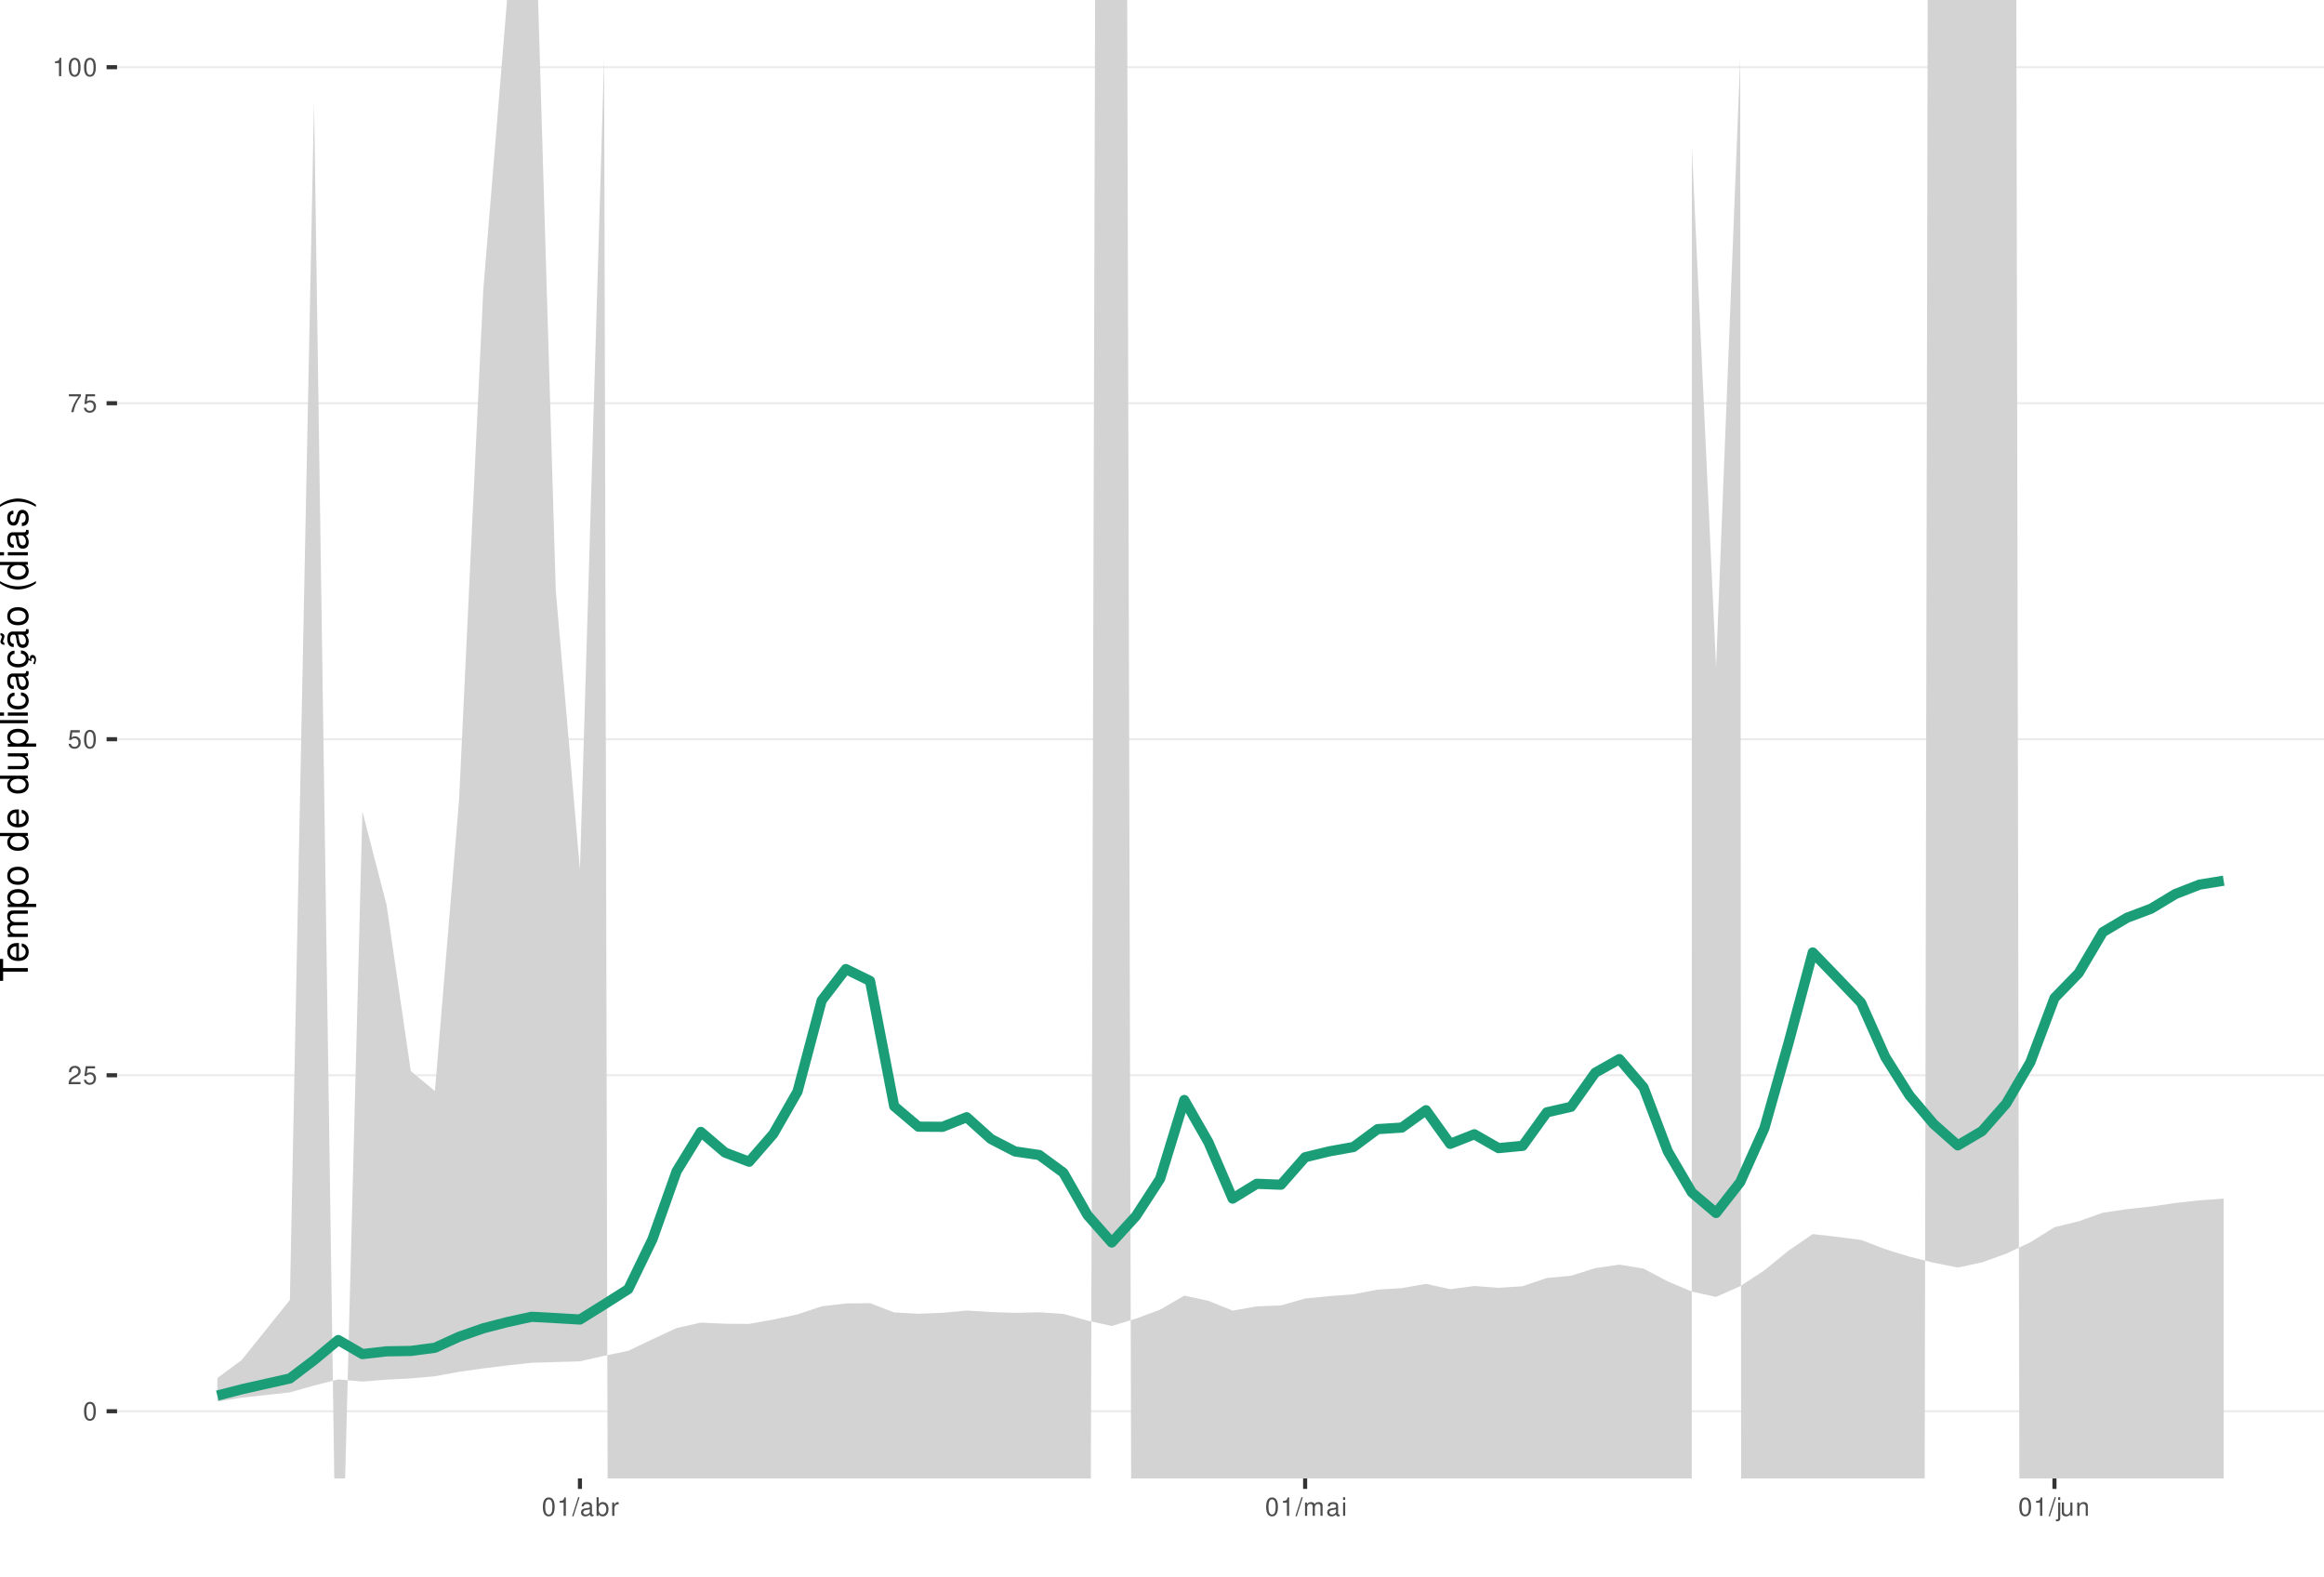
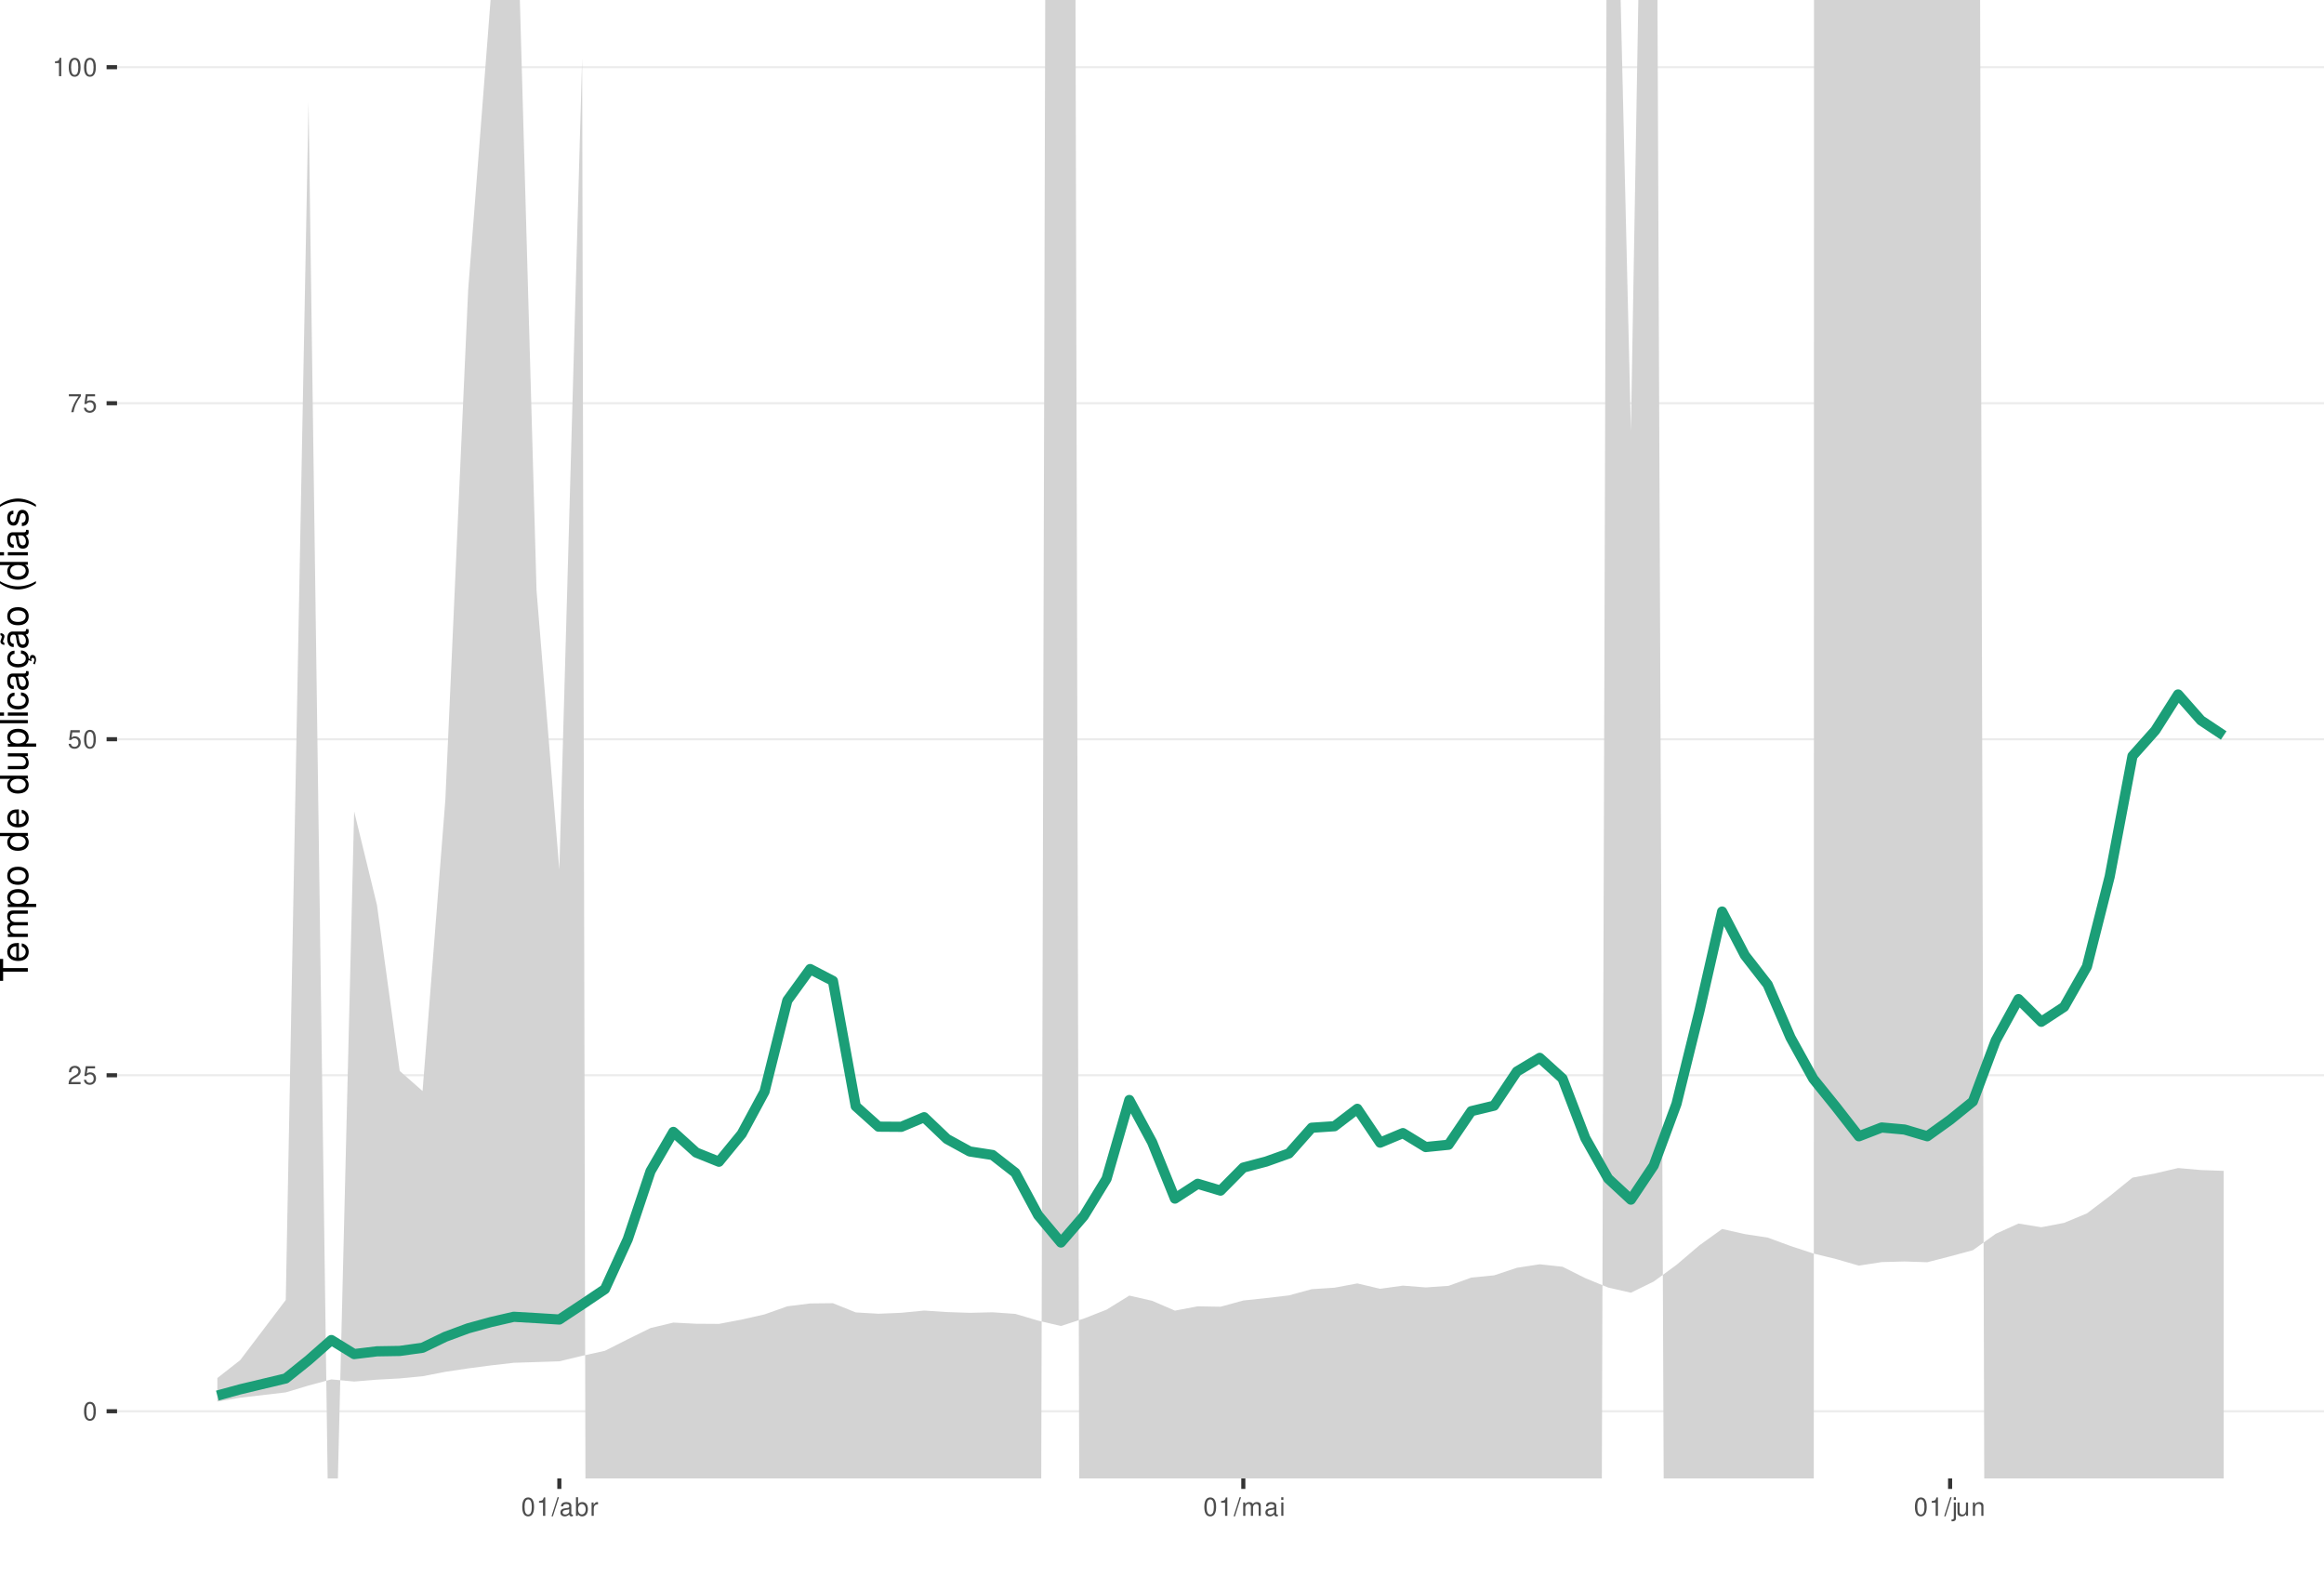
<svg xmlns="http://www.w3.org/2000/svg" xmlns:xlink="http://www.w3.org/1999/xlink" width="609pt" height="413pt" viewBox="0 0 609 413" version="1.1">
  <defs>
    <g>
      <symbol overflow="visible" id="glyph0-0">
        <path style="stroke:none;" d="" />
      </symbol>
      <symbol overflow="visible" id="glyph0-1">
        <path style="stroke:none;" d="M 1.828 -4.812 C 1.391 -4.812 0.984 -4.609 0.75 -4.281 C 0.438 -3.859 0.281 -3.219 0.281 -2.328 C 0.281 -0.703 0.812 0.156 1.828 0.156 C 2.828 0.156 3.375 -0.703 3.375 -2.297 C 3.375 -3.219 3.234 -3.844 2.922 -4.281 C 2.672 -4.625 2.281 -4.812 1.828 -4.812 Z M 1.828 -4.297 C 2.469 -4.297 2.781 -3.641 2.781 -2.344 C 2.781 -0.969 2.469 -0.328 1.812 -0.328 C 1.203 -0.328 0.891 -1 0.891 -2.328 C 0.891 -3.641 1.203 -4.297 1.828 -4.297 Z M 1.828 -4.297 " />
      </symbol>
      <symbol overflow="visible" id="glyph0-2">
        <path style="stroke:none;" d="M 3.375 -0.578 L 0.891 -0.578 C 0.938 -0.984 1.156 -1.234 1.734 -1.578 L 2.406 -1.953 C 3.062 -2.328 3.406 -2.812 3.406 -3.406 C 3.406 -3.812 3.234 -4.188 2.969 -4.438 C 2.688 -4.688 2.344 -4.812 1.891 -4.812 C 1.297 -4.812 0.844 -4.594 0.578 -4.188 C 0.422 -3.938 0.344 -3.641 0.328 -3.141 L 0.922 -3.141 C 0.938 -3.469 0.984 -3.672 1.062 -3.828 C 1.219 -4.125 1.516 -4.297 1.875 -4.297 C 2.406 -4.297 2.797 -3.906 2.797 -3.391 C 2.797 -3.016 2.578 -2.672 2.156 -2.438 L 1.547 -2.078 C 0.562 -1.516 0.281 -1.062 0.219 0 L 3.375 0 Z M 3.375 -0.578 " />
      </symbol>
      <symbol overflow="visible" id="glyph0-3">
        <path style="stroke:none;" d="M 3.172 -4.719 L 0.734 -4.719 L 0.375 -2.156 L 0.922 -2.156 C 1.188 -2.469 1.422 -2.594 1.797 -2.594 C 2.422 -2.594 2.812 -2.156 2.812 -1.453 C 2.812 -0.781 2.422 -0.359 1.781 -0.359 C 1.266 -0.359 0.953 -0.625 0.812 -1.156 L 0.234 -1.156 C 0.312 -0.766 0.375 -0.578 0.516 -0.406 C 0.781 -0.047 1.266 0.156 1.797 0.156 C 2.75 0.156 3.422 -0.547 3.422 -1.531 C 3.422 -2.469 2.797 -3.109 1.891 -3.109 C 1.562 -3.109 1.297 -3.016 1.016 -2.828 L 1.203 -4.141 L 3.172 -4.141 Z M 3.172 -4.719 " />
      </symbol>
      <symbol overflow="visible" id="glyph0-4">
        <path style="stroke:none;" d="M 3.469 -4.719 L 0.312 -4.719 L 0.312 -4.141 L 2.859 -4.141 C 1.734 -2.531 1.266 -1.547 0.922 0 L 1.547 0 C 1.797 -1.516 2.391 -2.812 3.469 -4.234 Z M 3.469 -4.719 " />
      </symbol>
      <symbol overflow="visible" id="glyph0-5">
        <path style="stroke:none;" d="M 1.719 -3.422 L 1.719 0 L 2.312 0 L 2.312 -4.812 L 1.922 -4.812 C 1.719 -4.078 1.578 -3.969 0.672 -3.859 L 0.672 -3.422 Z M 1.719 -3.422 " />
      </symbol>
      <symbol overflow="visible" id="glyph0-6">
        <path style="stroke:none;" d="M 1.531 -4.859 L -0.047 0.141 L 0.312 0.141 L 1.891 -4.859 Z M 1.531 -4.859 " />
      </symbol>
      <symbol overflow="visible" id="glyph0-7">
        <path style="stroke:none;" d="M 3.562 -0.328 C 3.5 -0.312 3.469 -0.312 3.438 -0.312 C 3.25 -0.312 3.141 -0.406 3.141 -0.578 L 3.141 -2.641 C 3.141 -3.25 2.688 -3.594 1.828 -3.594 C 1.312 -3.594 0.906 -3.438 0.672 -3.188 C 0.516 -3 0.453 -2.797 0.438 -2.453 L 0.984 -2.453 C 1.031 -2.875 1.297 -3.078 1.812 -3.078 C 2.312 -3.078 2.594 -2.891 2.594 -2.562 L 2.594 -2.406 C 2.578 -2.172 2.469 -2.078 2.016 -2.031 C 1.219 -1.922 1.109 -1.891 0.891 -1.812 C 0.484 -1.641 0.281 -1.328 0.281 -0.875 C 0.281 -0.25 0.719 0.156 1.422 0.156 C 1.859 0.156 2.219 0 2.609 -0.359 C 2.656 0 2.828 0.156 3.188 0.156 C 3.297 0.156 3.375 0.141 3.562 0.094 Z M 2.594 -1.094 C 2.594 -0.906 2.531 -0.797 2.375 -0.641 C 2.141 -0.438 1.875 -0.328 1.547 -0.328 C 1.109 -0.328 0.859 -0.547 0.859 -0.891 C 0.859 -1.266 1.094 -1.438 1.703 -1.531 C 2.297 -1.609 2.406 -1.641 2.594 -1.719 Z M 2.594 -1.094 " />
      </symbol>
      <symbol overflow="visible" id="glyph0-8">
        <path style="stroke:none;" d="M 0.359 -4.859 L 0.359 0 L 0.859 0 L 0.859 -0.453 C 1.125 -0.047 1.484 0.156 1.969 0.156 C 2.875 0.156 3.484 -0.594 3.484 -1.75 C 3.484 -2.891 2.922 -3.594 1.984 -3.594 C 1.516 -3.594 1.172 -3.406 0.906 -3.016 L 0.906 -4.859 Z M 1.891 -3.062 C 2.5 -3.062 2.906 -2.531 2.906 -1.703 C 2.906 -0.906 2.484 -0.359 1.891 -0.359 C 1.297 -0.359 0.906 -0.906 0.906 -1.719 C 0.906 -2.531 1.297 -3.062 1.891 -3.062 Z M 1.891 -3.062 " />
      </symbol>
      <symbol overflow="visible" id="glyph0-9">
        <path style="stroke:none;" d="M 0.453 -3.484 L 0.453 0 L 1.016 0 L 1.016 -1.812 C 1.031 -2.656 1.375 -3.016 2.141 -3 L 2.141 -3.562 C 2.047 -3.578 1.984 -3.594 1.922 -3.594 C 1.562 -3.594 1.297 -3.375 0.969 -2.859 L 0.969 -3.484 Z M 0.453 -3.484 " />
      </symbol>
      <symbol overflow="visible" id="glyph0-10">
        <path style="stroke:none;" d="M 0.469 -3.484 L 0.469 0 L 1.031 0 L 1.031 -2.188 C 1.031 -2.703 1.391 -3.109 1.844 -3.109 C 2.25 -3.109 2.484 -2.844 2.484 -2.406 L 2.484 0 L 3.047 0 L 3.047 -2.188 C 3.047 -2.703 3.422 -3.109 3.875 -3.109 C 4.266 -3.109 4.516 -2.844 4.516 -2.406 L 4.516 0 L 5.078 0 L 5.078 -2.609 C 5.078 -3.234 4.719 -3.594 4.062 -3.594 C 3.594 -3.594 3.312 -3.453 2.984 -3.062 C 2.781 -3.422 2.5 -3.594 2.047 -3.594 C 1.578 -3.594 1.266 -3.422 0.984 -3 L 0.984 -3.484 Z M 0.469 -3.484 " />
      </symbol>
      <symbol overflow="visible" id="glyph0-11">
        <path style="stroke:none;" d="M 1 -3.484 L 0.453 -3.484 L 0.453 0 L 1 0 Z M 1 -4.859 L 0.438 -4.859 L 0.438 -4.156 L 1 -4.156 Z M 1 -4.859 " />
      </symbol>
      <symbol overflow="visible" id="glyph0-12">
        <path style="stroke:none;" d="M 0.469 -3.484 L 0.469 0.5 C 0.469 0.859 0.359 0.969 0.016 0.969 C -0.031 0.969 -0.047 0.969 -0.125 0.953 L -0.125 1.438 C -0.047 1.438 -0.016 1.453 0.062 1.453 C 0.688 1.453 1.016 1.203 1.016 0.719 L 1.016 -3.484 Z M 1.016 -4.859 L 0.469 -4.859 L 0.469 -4.156 L 1.016 -4.156 Z M 1.016 -4.859 " />
      </symbol>
      <symbol overflow="visible" id="glyph0-13">
        <path style="stroke:none;" d="M 3.203 0 L 3.203 -3.484 L 2.656 -3.484 L 2.656 -1.516 C 2.656 -0.797 2.281 -0.328 1.703 -0.328 C 1.266 -0.328 0.984 -0.594 0.984 -1.016 L 0.984 -3.484 L 0.438 -3.484 L 0.438 -0.797 C 0.438 -0.219 0.859 0.156 1.547 0.156 C 2.062 0.156 2.391 -0.031 2.703 -0.484 L 2.703 0 Z M 3.203 0 " />
      </symbol>
      <symbol overflow="visible" id="glyph0-14">
        <path style="stroke:none;" d="M 0.469 -3.484 L 0.469 0 L 1.031 0 L 1.031 -1.922 C 1.031 -2.641 1.391 -3.109 1.969 -3.109 C 2.406 -3.109 2.688 -2.828 2.688 -2.422 L 2.688 0 L 3.234 0 L 3.234 -2.641 C 3.234 -3.219 2.812 -3.594 2.141 -3.594 C 1.625 -3.594 1.281 -3.391 0.984 -2.906 L 0.984 -3.484 Z M 0.469 -3.484 " />
      </symbol>
      <symbol overflow="visible" id="glyph1-0">
        <path style="stroke:none;" d="" />
      </symbol>
      <symbol overflow="visible" id="glyph1-1">
        <path style="stroke:none;" d="M -6.469 -3.547 L -6.469 -5.938 L -7.297 -5.938 L -7.297 -0.203 L -6.469 -0.203 L -6.469 -2.609 L 0 -2.609 L 0 -3.547 Z M -6.469 -3.547 " />
      </symbol>
      <symbol overflow="visible" id="glyph1-2">
        <path style="stroke:none;" d="M -2.344 -5.125 C -3.141 -5.125 -3.625 -5.062 -4.016 -4.922 C -4.875 -4.578 -5.391 -3.781 -5.391 -2.797 C -5.391 -1.344 -4.281 -0.406 -2.547 -0.406 C -0.812 -0.406 0.234 -1.297 0.234 -2.781 C 0.234 -3.984 -0.453 -4.812 -1.594 -5.016 L -1.594 -4.188 C -0.906 -3.953 -0.547 -3.484 -0.547 -2.812 C -0.547 -2.281 -0.781 -1.828 -1.219 -1.547 C -1.516 -1.344 -1.812 -1.281 -2.344 -1.266 Z M -3.016 -1.297 C -3.984 -1.359 -4.625 -1.953 -4.625 -2.797 C -4.625 -3.641 -3.953 -4.234 -3.016 -4.234 Z M -3.016 -1.297 " />
      </symbol>
      <symbol overflow="visible" id="glyph1-3">
        <path style="stroke:none;" d="M -5.234 -0.703 L 0 -0.703 L 0 -1.547 L -3.297 -1.547 C -4.047 -1.547 -4.656 -2.094 -4.656 -2.766 C -4.656 -3.391 -4.281 -3.734 -3.609 -3.734 L 0 -3.734 L 0 -4.578 L -3.297 -4.578 C -4.047 -4.578 -4.656 -5.125 -4.656 -5.812 C -4.656 -6.422 -4.266 -6.781 -3.609 -6.781 L 0 -6.781 L 0 -7.625 L -3.938 -7.625 C -4.875 -7.625 -5.391 -7.078 -5.391 -6.094 C -5.391 -5.406 -5.188 -4.984 -4.594 -4.484 C -5.156 -4.188 -5.391 -3.766 -5.391 -3.078 C -5.391 -2.375 -5.125 -1.906 -4.5 -1.469 L -5.234 -1.469 Z M -5.234 -0.703 " />
      </symbol>
      <symbol overflow="visible" id="glyph1-4">
        <path style="stroke:none;" d="M 2.188 -0.547 L 2.188 -1.375 L -0.547 -1.375 C -0.016 -1.812 0.234 -2.312 0.234 -2.984 C 0.234 -4.344 -0.859 -5.234 -2.531 -5.234 C -4.297 -5.234 -5.391 -4.375 -5.391 -2.984 C -5.391 -2.266 -5.062 -1.703 -4.453 -1.312 L -5.234 -1.312 L -5.234 -0.547 Z M -4.609 -2.844 C -4.609 -3.766 -3.797 -4.359 -2.547 -4.359 C -1.359 -4.359 -0.547 -3.75 -0.547 -2.844 C -0.547 -1.953 -1.344 -1.375 -2.578 -1.375 C -3.812 -1.375 -4.609 -1.953 -4.609 -2.844 Z M -4.609 -2.844 " />
      </symbol>
      <symbol overflow="visible" id="glyph1-5">
        <path style="stroke:none;" d="M -5.391 -2.719 C -5.391 -1.234 -4.344 -0.359 -2.578 -0.359 C -0.812 -0.359 0.234 -1.234 0.234 -2.734 C 0.234 -4.203 -0.812 -5.094 -2.547 -5.094 C -4.359 -5.094 -5.391 -4.234 -5.391 -2.719 Z M -4.625 -2.734 C -4.625 -3.672 -3.844 -4.234 -2.547 -4.234 C -1.312 -4.234 -0.547 -3.656 -0.547 -2.734 C -0.547 -1.797 -1.312 -1.234 -2.578 -1.234 C -3.844 -1.234 -4.625 -1.797 -4.625 -2.734 Z M -4.625 -2.734 " />
      </symbol>
      <symbol overflow="visible" id="glyph1-6">
        <path style="stroke:none;" d="" />
      </symbol>
      <symbol overflow="visible" id="glyph1-7">
        <path style="stroke:none;" d="M -7.297 -4.953 L -7.297 -4.125 L -4.578 -4.125 C -5.109 -3.766 -5.391 -3.203 -5.391 -2.516 C -5.391 -1.156 -4.297 -0.266 -2.625 -0.266 C -0.859 -0.266 0.234 -1.125 0.234 -2.547 C 0.234 -3.266 -0.047 -3.766 -0.688 -4.203 L 0 -4.203 L 0 -4.953 Z M -4.609 -2.656 C -4.609 -3.547 -3.812 -4.125 -2.562 -4.125 C -1.344 -4.125 -0.547 -3.547 -0.547 -2.656 C -0.547 -1.734 -1.359 -1.125 -2.578 -1.125 C -3.797 -1.125 -4.609 -1.734 -4.609 -2.656 Z M -4.609 -2.656 " />
      </symbol>
      <symbol overflow="visible" id="glyph1-8">
        <path style="stroke:none;" d="M 0 -4.812 L -5.234 -4.812 L -5.234 -3.984 L -2.266 -3.984 C -1.203 -3.984 -0.5 -3.438 -0.5 -2.562 C -0.5 -1.906 -0.906 -1.484 -1.531 -1.484 L -5.234 -1.484 L -5.234 -0.656 L -1.203 -0.656 C -0.328 -0.656 0.234 -1.297 0.234 -2.312 C 0.234 -3.094 -0.047 -3.578 -0.734 -4.062 L 0 -4.062 Z M 0 -4.812 " />
      </symbol>
      <symbol overflow="visible" id="glyph1-9">
        <path style="stroke:none;" d="M -7.297 -1.516 L -7.297 -0.688 L 0 -0.688 L 0 -1.516 Z M -7.297 -1.516 " />
      </symbol>
      <symbol overflow="visible" id="glyph1-10">
        <path style="stroke:none;" d="M -5.234 -1.5 L -5.234 -0.672 L 0 -0.672 L 0 -1.5 Z M -7.297 -1.5 L -7.297 -0.656 L -6.234 -0.656 L -6.234 -1.5 Z M -7.297 -1.5 " />
      </symbol>
      <symbol overflow="visible" id="glyph1-11">
        <path style="stroke:none;" d="M -3.484 -4.703 C -3.984 -4.672 -4.312 -4.562 -4.609 -4.359 C -5.094 -4 -5.391 -3.375 -5.391 -2.641 C -5.391 -1.219 -4.266 -0.312 -2.531 -0.312 C -0.844 -0.312 0.234 -1.203 0.234 -2.625 C 0.234 -3.875 -0.516 -4.672 -1.797 -4.766 L -1.797 -3.938 C -0.953 -3.797 -0.547 -3.359 -0.547 -2.656 C -0.547 -1.734 -1.297 -1.188 -2.531 -1.188 C -3.844 -1.188 -4.625 -1.719 -4.625 -2.625 C -4.625 -3.328 -4.203 -3.766 -3.484 -3.875 Z M -3.484 -4.703 " />
      </symbol>
      <symbol overflow="visible" id="glyph1-12">
        <path style="stroke:none;" d="M -0.484 -5.344 C -0.469 -5.266 -0.469 -5.219 -0.469 -5.172 C -0.469 -4.875 -0.625 -4.719 -0.875 -4.719 L -3.953 -4.719 C -4.891 -4.719 -5.391 -4.047 -5.391 -2.75 C -5.391 -1.984 -5.172 -1.375 -4.781 -1.016 C -4.516 -0.766 -4.203 -0.672 -3.688 -0.656 L -3.688 -1.484 C -4.328 -1.562 -4.625 -1.938 -4.625 -2.719 C -4.625 -3.484 -4.344 -3.891 -3.844 -3.891 L -3.625 -3.891 C -3.266 -3.875 -3.125 -3.703 -3.047 -3.016 C -2.891 -1.844 -2.844 -1.656 -2.719 -1.344 C -2.453 -0.734 -2 -0.422 -1.312 -0.422 C -0.375 -0.422 0.234 -1.078 0.234 -2.141 C 0.234 -2.797 0 -3.328 -0.547 -3.922 C 0 -3.984 0.234 -4.234 0.234 -4.781 C 0.234 -4.953 0.203 -5.062 0.141 -5.344 Z M -1.656 -3.891 C -1.375 -3.891 -1.203 -3.812 -0.969 -3.562 C -0.656 -3.219 -0.5 -2.812 -0.5 -2.312 C -0.5 -1.672 -0.812 -1.297 -1.344 -1.297 C -1.891 -1.297 -2.172 -1.656 -2.297 -2.547 C -2.422 -3.438 -2.453 -3.609 -2.594 -3.891 Z M -1.656 -3.891 " />
      </symbol>
      <symbol overflow="visible" id="glyph1-13">
        <path style="stroke:none;" d="M 0.234 -2.641 C 0.234 -3.875 -0.547 -4.703 -1.797 -4.766 L -1.797 -3.938 C -0.953 -3.797 -0.531 -3.359 -0.531 -2.656 C -0.531 -1.734 -1.281 -1.188 -2.516 -1.188 C -3.844 -1.188 -4.625 -1.719 -4.625 -2.625 C -4.625 -3.328 -4.203 -3.766 -3.484 -3.875 L -3.484 -4.703 C -3.984 -4.672 -4.312 -4.562 -4.609 -4.359 C -5.094 -4 -5.391 -3.375 -5.391 -2.641 C -5.391 -1.219 -4.266 -0.312 -2.531 -0.312 C -1.469 -0.312 -0.625 -0.672 -0.156 -1.312 C 0.047 -1.594 0.125 -1.812 0.203 -2.25 L 0.922 -1.938 L 0.984 -2.062 C 0.938 -2.188 0.906 -2.25 0.906 -2.375 C 0.906 -2.656 1.047 -2.828 1.281 -2.828 C 1.547 -2.828 1.734 -2.594 1.734 -2.297 C 1.734 -2.031 1.672 -1.844 1.438 -1.406 L 1.406 -1.312 L 1.812 -1.094 C 2.078 -1.75 2.141 -1.953 2.141 -2.344 C 2.141 -3.109 1.781 -3.578 1.203 -3.578 C 0.781 -3.578 0.547 -3.297 0.547 -2.797 C 0.547 -2.703 0.547 -2.641 0.562 -2.516 Z M 0.234 -2.641 " />
      </symbol>
      <symbol overflow="visible" id="glyph1-14">
        <path style="stroke:none;" d="M -0.484 -5.344 C -0.469 -5.266 -0.469 -5.219 -0.469 -5.172 C -0.469 -4.875 -0.625 -4.719 -0.875 -4.719 L -3.953 -4.719 C -4.891 -4.719 -5.391 -4.047 -5.391 -2.75 C -5.391 -1.984 -5.172 -1.375 -4.781 -1.016 C -4.516 -0.766 -4.203 -0.672 -3.688 -0.656 L -3.688 -1.484 C -4.328 -1.562 -4.625 -1.938 -4.625 -2.719 C -4.625 -3.484 -4.344 -3.891 -3.844 -3.891 L -3.625 -3.891 C -3.266 -3.875 -3.125 -3.703 -3.047 -3.016 C -2.891 -1.844 -2.844 -1.656 -2.719 -1.344 C -2.453 -0.734 -2 -0.422 -1.312 -0.422 C -0.375 -0.422 0.234 -1.078 0.234 -2.141 C 0.234 -2.797 0 -3.328 -0.547 -3.922 C 0 -3.984 0.234 -4.234 0.234 -4.781 C 0.234 -4.953 0.203 -5.062 0.141 -5.344 Z M -1.656 -3.891 C -1.375 -3.891 -1.203 -3.812 -0.969 -3.562 C -0.656 -3.219 -0.5 -2.812 -0.5 -2.312 C -0.5 -1.672 -0.812 -1.297 -1.344 -1.297 C -1.891 -1.297 -2.172 -1.656 -2.297 -2.547 C -2.422 -3.438 -2.453 -3.609 -2.594 -3.891 Z M -7.172 -3.75 C -6.922 -3.672 -6.812 -3.547 -6.812 -3.375 C -6.812 -3.25 -6.875 -2.984 -6.984 -2.734 C -7.156 -2.312 -7.172 -2.25 -7.172 -2.047 C -7.172 -1.594 -6.797 -1.297 -6.141 -1.188 L -6.141 -1.766 C -6.375 -1.812 -6.5 -1.938 -6.5 -2.094 C -6.5 -2.203 -6.469 -2.344 -6.375 -2.578 C -6.156 -3.156 -6.125 -3.234 -6.125 -3.438 C -6.125 -3.922 -6.484 -4.219 -7.172 -4.312 Z M -7.172 -3.75 " />
      </symbol>
      <symbol overflow="visible" id="glyph1-15">
        <path style="stroke:none;" d="M -7.297 -2.359 C -5.984 -1.359 -4.156 -0.734 -2.594 -0.734 C -1.016 -0.734 0.812 -1.359 2.125 -2.359 L 2.125 -2.906 C 0.688 -2.031 -0.984 -1.547 -2.594 -1.547 C -4.188 -1.547 -5.875 -2.031 -7.297 -2.906 Z M -7.297 -2.359 " />
      </symbol>
      <symbol overflow="visible" id="glyph1-16">
        <path style="stroke:none;" d="M -3.781 -4.375 C -4.812 -4.375 -5.391 -3.688 -5.391 -2.484 C -5.391 -1.266 -4.766 -0.469 -3.797 -0.469 C -2.969 -0.469 -2.578 -0.891 -2.281 -2.125 L -2.094 -2.906 C -1.953 -3.484 -1.734 -3.719 -1.375 -3.719 C -0.875 -3.719 -0.547 -3.234 -0.547 -2.5 C -0.547 -2.047 -0.672 -1.672 -0.891 -1.453 C -1.047 -1.328 -1.188 -1.266 -1.562 -1.219 L -1.562 -0.344 C -0.344 -0.375 0.234 -1.062 0.234 -2.438 C 0.234 -3.75 -0.422 -4.594 -1.438 -4.594 C -2.203 -4.594 -2.641 -4.156 -2.891 -3.109 L -3.078 -2.312 C -3.234 -1.625 -3.453 -1.344 -3.828 -1.344 C -4.312 -1.344 -4.625 -1.766 -4.625 -2.453 C -4.625 -3.125 -4.328 -3.484 -3.781 -3.5 Z M -3.781 -4.375 " />
      </symbol>
      <symbol overflow="visible" id="glyph1-17">
        <path style="stroke:none;" d="M 2.125 -0.938 C 0.812 -1.938 -1.016 -2.562 -2.578 -2.562 C -4.156 -2.562 -5.984 -1.938 -7.297 -0.938 L -7.297 -0.375 C -5.859 -1.266 -4.188 -1.75 -2.578 -1.75 C -0.984 -1.75 0.703 -1.266 2.125 -0.375 Z M 2.125 -0.938 " />
      </symbol>
    </g>
    <clipPath id="clip1">
      <path d="M 30.672 0 L 609 0 L 609 387.328 L 30.672 387.328 Z M 30.672 0 " />
    </clipPath>
    <clipPath id="clip2">
      <path d="M 30.672 369 L 609 369 L 609 370 L 30.672 370 Z M 30.672 369 " />
    </clipPath>
    <clipPath id="clip3">
      <path d="M 30.672 281 L 609 281 L 609 282 L 30.672 282 Z M 30.672 281 " />
    </clipPath>
    <clipPath id="clip4">
      <path d="M 30.672 193 L 609 193 L 609 194 L 30.672 194 Z M 30.672 193 " />
    </clipPath>
    <clipPath id="clip5">
      <path d="M 30.672 105 L 609 105 L 609 106 L 30.672 106 Z M 30.672 105 " />
    </clipPath>
    <clipPath id="clip6">
      <path d="M 30.672 17 L 609 17 L 609 18 L 30.672 18 Z M 30.672 17 " />
    </clipPath>
    <clipPath id="clip7">
      <path d="M 56 0 L 583 0 L 583 387.328 L 56 387.328 Z M 56 0 " />
    </clipPath>
  </defs>
  <g id="surface16">
    <rect x="0" y="0" width="609" height="413" style="fill:rgb(100%,100%,100%);fill-opacity:1;stroke:none;" />
    <rect x="0" y="0" width="609" height="413" style="fill:rgb(100%,100%,100%);fill-opacity:1;stroke:none;" />
    <path style="fill:none;stroke-width:1.067;stroke-linecap:round;stroke-linejoin:round;stroke:rgb(100%,100%,100%);stroke-opacity:1;stroke-miterlimit:10;" d="M 0 413 L 609 413 L 609 0 L 0 0 Z M 0 413 " />
    <g clip-path="url(#clip1)" clip-rule="nonzero">
      <path style=" stroke:none;fill-rule:nonzero;fill:rgb(100%,100%,100%);fill-opacity:1;" d="M 30.672 387.328 L 609 387.328 L 609 0 L 30.672 0 Z M 30.672 387.328 " />
    </g>
    <g clip-path="url(#clip2)" clip-rule="nonzero">
      <path style="fill:none;stroke-width:0.533;stroke-linecap:butt;stroke-linejoin:round;stroke:rgb(92.157%,92.157%,92.157%);stroke-opacity:1;stroke-miterlimit:10;" d="M 30.672 369.723 L 609 369.723 " />
    </g>
    <g clip-path="url(#clip3)" clip-rule="nonzero">
      <path style="fill:none;stroke-width:0.533;stroke-linecap:butt;stroke-linejoin:round;stroke:rgb(92.157%,92.157%,92.157%);stroke-opacity:1;stroke-miterlimit:10;" d="M 30.672 281.695 L 609 281.695 " />
    </g>
    <g clip-path="url(#clip4)" clip-rule="nonzero">
      <path style="fill:none;stroke-width:0.533;stroke-linecap:butt;stroke-linejoin:round;stroke:rgb(92.157%,92.157%,92.157%);stroke-opacity:1;stroke-miterlimit:10;" d="M 30.672 193.664 L 609 193.664 " />
    </g>
    <g clip-path="url(#clip5)" clip-rule="nonzero">
      <path style="fill:none;stroke-width:0.533;stroke-linecap:butt;stroke-linejoin:round;stroke:rgb(92.157%,92.157%,92.157%);stroke-opacity:1;stroke-miterlimit:10;" d="M 30.672 105.637 L 609 105.637 " />
    </g>
    <g clip-path="url(#clip6)" clip-rule="nonzero">
      <path style="fill:none;stroke-width:0.533;stroke-linecap:butt;stroke-linejoin:round;stroke:rgb(92.157%,92.157%,92.157%);stroke-opacity:1;stroke-miterlimit:10;" d="M 30.672 17.605 L 609 17.605 " />
    </g>
    <g clip-path="url(#clip7)" clip-rule="nonzero">
-       <path style=" stroke:none;fill-rule:nonzero;fill:rgb(82.745%,82.745%,82.745%);fill-opacity:1;" d="M 56.957 361.02 L 63.293 356.34 L 75.961 340.574 L 82.297 26.633 L 87.98 413 L 89.777 413 L 94.965 212.578 L 101.301 237.078 L 107.633 280.574 L 113.969 285.836 L 120.301 209.547 L 126.637 75.977 L 132.871 0 L 141.004 0 L 145.641 154.738 L 151.973 227.871 L 158.309 15.246 L 159.289 413 L 285.785 413 L 286.969 0 L 295.379 0 L 296.477 413 L 443.316 413 L 443.355 38.676 L 449.691 174.688 L 456.023 15.234 L 456.273 413 L 504.305 413 L 505.148 0 L 528.375 0 L 529.223 413 L 582.711 413 L 582.711 314.004 L 576.379 314.465 L 570.043 315.16 L 563.711 316.082 L 557.375 316.773 L 551.039 317.715 L 544.707 319.953 L 538.371 321.508 L 532.039 325.457 L 525.703 328.453 L 519.367 330.719 L 513.035 332.078 L 506.699 330.809 L 500.367 329.215 L 494.031 327.266 L 487.695 324.836 L 481.363 324.027 L 475.027 323.301 L 468.695 327.629 L 462.359 332.801 L 456.023 336.949 L 449.691 339.777 L 443.355 338.371 L 437.023 335.703 L 430.688 332.344 L 424.352 331.316 L 418.02 332.234 L 411.684 334.215 L 405.352 334.805 L 399.016 336.969 L 392.68 337.379 L 386.348 336.914 L 380.012 337.742 L 373.68 336.344 L 367.344 337.461 L 361.008 337.855 L 354.676 339.07 L 348.34 339.559 L 342.008 340.176 L 335.672 342.004 L 329.336 342.234 L 323.004 343.363 L 316.668 340.785 L 310.336 339.422 L 304 343.109 L 297.664 345.453 L 291.332 347.387 L 284.996 345.98 L 278.664 344.215 L 272.328 343.793 L 265.992 343.938 L 259.66 343.734 L 253.324 343.34 L 246.992 343.926 L 240.656 344.176 L 234.32 343.828 L 227.988 341.414 L 221.652 341.48 L 215.32 342.23 L 208.984 344.348 L 202.648 345.703 L 196.316 346.836 L 189.98 346.797 L 183.645 346.496 L 177.312 347.922 L 170.977 350.863 L 164.645 353.879 L 158.309 355.203 L 151.973 356.637 L 145.641 356.836 L 139.305 357.027 L 132.973 357.711 L 126.637 358.496 L 120.301 359.391 L 113.969 360.551 L 107.633 361.121 L 101.301 361.449 L 94.965 361.938 L 88.629 361.375 L 82.297 362.984 L 75.961 364.781 L 63.293 366.176 L 56.957 367.168 Z M 56.957 361.02 " />
-     </g>
-     <path style="fill:none;stroke-width:2.667;stroke-linecap:butt;stroke-linejoin:round;stroke:rgb(10.588%,61.961%,46.667%);stroke-opacity:1;stroke-miterlimit:10;" d="M 56.957 365.617 L 63.293 363.977 L 75.961 361.129 L 82.297 356.332 L 88.629 351.066 L 94.965 354.746 L 101.301 354.023 L 107.633 353.922 L 113.969 353.09 L 120.301 350.207 L 126.637 347.996 L 132.973 346.355 L 139.305 344.977 L 145.641 345.32 L 151.973 345.691 L 158.309 341.746 L 164.645 337.727 L 170.977 324.66 L 177.312 306.828 L 183.645 296.539 L 189.98 301.945 L 196.316 304.352 L 202.648 297.062 L 208.984 285.988 L 215.32 262.113 L 221.652 253.875 L 227.988 256.984 L 234.32 289.801 L 240.656 295.164 L 246.992 295.207 L 253.324 292.691 L 259.66 298.387 L 265.992 301.664 L 272.328 302.586 L 278.664 307.242 L 284.996 318.355 L 291.332 325.516 L 297.664 318.594 L 304 308.832 L 310.336 288.18 L 316.668 299.25 L 323.004 314.012 L 329.336 310.129 L 335.672 310.375 L 342.008 303.172 L 348.34 301.637 L 354.676 300.5 L 361.008 295.809 L 367.344 295.406 L 373.68 290.852 L 380.012 299.668 L 386.348 297.164 L 392.68 300.789 L 399.016 300.188 L 405.352 291.41 L 411.684 289.965 L 418.02 281.043 L 424.352 277.465 L 430.688 284.887 L 437.023 301.605 L 443.355 312.41 L 449.691 317.781 L 456.023 309.691 L 462.359 295.562 L 468.695 273.195 L 475.027 249.531 L 481.363 256.086 L 487.695 262.691 L 494.031 276.91 L 500.367 286.973 L 506.699 294.453 L 513.035 300.07 L 519.367 296.34 L 525.703 289.141 L 532.039 278.312 L 538.371 261.469 L 544.707 254.941 L 551.039 244.207 L 557.375 240.438 L 563.711 238.043 L 570.043 234.223 L 576.379 231.754 L 582.711 230.723 " />
+       <path style=" stroke:none;fill-rule:nonzero;fill:rgb(82.745%,82.745%,82.745%);fill-opacity:1;" d="M 56.957 361.02 L 62.934 356.34 L 74.883 340.574 L 80.855 26.633 L 86.219 413 L 87.914 413 L 92.805 212.578 L 98.781 237.078 L 104.754 280.574 L 110.73 285.836 L 116.703 209.547 L 122.68 75.977 L 128.555 0 L 136.227 0 L 140.602 154.738 L 146.574 227.871 L 152.551 15.246 L 153.473 413 L 272.785 413 L 273.902 0 L 281.832 0 L 282.871 413 L 419.68 413 L 420.969 0 L 424.688 0 L 427.375 112.938 L 429.32 0 L 434.336 0 L 436.074 413 L 475.293 413 L 475.359 0 L 518.891 0 L 520.039 413 L 582.711 413 L 582.711 306.746 L 576.738 306.531 L 570.762 306.004 L 564.789 307.406 L 558.812 308.52 L 552.84 313.363 L 546.867 317.891 L 540.891 320.367 L 534.918 321.516 L 528.941 320.547 L 522.969 323.242 L 516.992 327.531 L 511.02 329.145 L 505.043 330.68 L 499.07 330.484 L 493.094 330.645 L 487.121 331.574 L 481.145 329.848 L 475.172 328.391 L 469.199 326.426 L 463.223 324.227 L 457.25 323.312 L 451.273 321.973 L 445.301 326.273 L 439.324 331.371 L 433.352 335.738 L 427.375 338.668 L 421.402 337.309 L 415.426 334.852 L 409.453 331.867 L 403.477 331.219 L 397.504 332.137 L 391.527 334.117 L 385.555 334.703 L 379.582 336.871 L 373.605 337.281 L 367.633 336.812 L 361.656 337.637 L 355.684 336.234 L 349.707 337.352 L 343.734 337.742 L 337.758 339.371 L 331.785 340.07 L 325.809 340.707 L 319.836 342.34 L 313.859 342.234 L 307.887 343.363 L 301.914 340.785 L 295.938 339.422 L 289.965 343.109 L 283.988 345.453 L 278.016 347.387 L 272.039 345.98 L 266.066 344.215 L 260.09 343.793 L 254.117 343.938 L 248.141 343.734 L 242.168 343.34 L 236.191 343.926 L 230.219 344.176 L 224.242 343.828 L 218.27 341.414 L 212.297 341.48 L 206.32 342.23 L 200.348 344.348 L 194.371 345.703 L 188.398 346.836 L 182.422 346.797 L 176.449 346.496 L 170.473 347.922 L 164.5 350.863 L 158.523 353.879 L 152.551 355.203 L 146.574 356.637 L 140.602 356.836 L 134.629 357.027 L 128.652 357.711 L 122.68 358.496 L 116.703 359.391 L 110.73 360.551 L 104.754 361.121 L 98.781 361.449 L 92.805 361.938 L 86.832 361.375 L 80.855 362.984 L 74.883 364.781 L 62.934 366.176 L 56.957 367.168 Z M 56.957 361.02 " />
+     </g>
+     <path style="fill:none;stroke-width:2.667;stroke-linecap:butt;stroke-linejoin:round;stroke:rgb(10.588%,61.961%,46.667%);stroke-opacity:1;stroke-miterlimit:10;" d="M 56.957 365.617 L 62.934 363.977 L 74.883 361.129 L 80.855 356.332 L 86.832 351.066 L 92.805 354.746 L 98.781 354.023 L 104.754 353.922 L 110.73 353.09 L 116.703 350.207 L 122.68 347.996 L 128.652 346.355 L 134.629 344.977 L 140.602 345.32 L 146.574 345.691 L 152.551 341.746 L 158.523 337.727 L 164.5 324.66 L 170.473 306.828 L 176.449 296.539 L 182.422 301.945 L 188.398 304.352 L 194.371 297.062 L 200.348 285.988 L 206.32 262.113 L 212.297 253.875 L 218.27 256.984 L 224.242 289.801 L 230.219 295.164 L 236.191 295.207 L 242.168 292.691 L 248.141 298.387 L 254.117 301.664 L 260.09 302.586 L 266.066 307.242 L 272.039 318.355 L 278.016 325.516 L 283.988 318.594 L 289.965 308.832 L 295.938 288.18 L 301.914 299.25 L 307.887 314.012 L 313.859 310.129 L 319.836 311.918 L 325.809 305.887 L 331.785 304.312 L 337.758 302.18 L 343.734 295.445 L 349.707 295.051 L 355.684 290.488 L 361.656 299.355 L 367.633 296.852 L 373.605 300.504 L 379.582 299.906 L 385.555 291.105 L 391.527 289.664 L 397.504 280.715 L 403.477 277.137 L 409.453 282.551 L 415.426 298.164 L 421.402 308.746 L 427.375 314.285 L 433.352 305.344 L 439.324 289.188 L 445.301 265.004 L 451.273 238.809 L 457.25 250.277 L 463.223 257.945 L 469.199 271.82 L 475.172 282.629 L 481.145 290.027 L 487.121 297.691 L 493.094 295.383 L 499.07 295.918 L 505.043 297.676 L 511.02 293.387 L 516.992 288.562 L 522.969 272.613 L 528.941 261.742 L 534.918 267.691 L 540.891 263.777 L 546.867 253.254 L 552.84 229.645 L 558.812 198.066 L 564.789 191.355 L 570.762 181.93 L 576.738 188.711 L 582.711 192.688 " />
    <g style="fill:rgb(30.196%,30.196%,30.196%);fill-opacity:1;">
      <use xlink:href="#glyph0-1" x="21.738" y="372.07" />
    </g>
    <g style="fill:rgb(30.196%,30.196%,30.196%);fill-opacity:1;">
      <use xlink:href="#glyph0-2" x="17.738" y="284.043" />
      <use xlink:href="#glyph0-3" x="21.738" y="284.043" />
    </g>
    <g style="fill:rgb(30.196%,30.196%,30.196%);fill-opacity:1;">
      <use xlink:href="#glyph0-3" x="17.738" y="196.012" />
      <use xlink:href="#glyph0-1" x="21.738" y="196.012" />
    </g>
    <g style="fill:rgb(30.196%,30.196%,30.196%);fill-opacity:1;">
      <use xlink:href="#glyph0-4" x="17.738" y="107.984" />
      <use xlink:href="#glyph0-3" x="21.738" y="107.984" />
    </g>
    <g style="fill:rgb(30.196%,30.196%,30.196%);fill-opacity:1;">
      <use xlink:href="#glyph0-5" x="13.738" y="19.953" />
      <use xlink:href="#glyph0-1" x="17.738" y="19.953" />
      <use xlink:href="#glyph0-1" x="21.738" y="19.953" />
    </g>
    <path style="fill:none;stroke-width:1.067;stroke-linecap:butt;stroke-linejoin:round;stroke:rgb(20%,20%,20%);stroke-opacity:1;stroke-miterlimit:10;" d="M 27.93 369.723 L 30.672 369.723 " />
    <path style="fill:none;stroke-width:1.067;stroke-linecap:butt;stroke-linejoin:round;stroke:rgb(20%,20%,20%);stroke-opacity:1;stroke-miterlimit:10;" d="M 27.93 281.695 L 30.672 281.695 " />
    <path style="fill:none;stroke-width:1.067;stroke-linecap:butt;stroke-linejoin:round;stroke:rgb(20%,20%,20%);stroke-opacity:1;stroke-miterlimit:10;" d="M 27.93 193.664 L 30.672 193.664 " />
    <path style="fill:none;stroke-width:1.067;stroke-linecap:butt;stroke-linejoin:round;stroke:rgb(20%,20%,20%);stroke-opacity:1;stroke-miterlimit:10;" d="M 27.93 105.637 L 30.672 105.637 " />
    <path style="fill:none;stroke-width:1.067;stroke-linecap:butt;stroke-linejoin:round;stroke:rgb(20%,20%,20%);stroke-opacity:1;stroke-miterlimit:10;" d="M 27.93 17.605 L 30.672 17.605 " />
-     <path style="fill:none;stroke-width:1.067;stroke-linecap:butt;stroke-linejoin:round;stroke:rgb(20%,20%,20%);stroke-opacity:1;stroke-miterlimit:10;" d="M 151.973 390.07 L 151.973 387.328 " />
-     <path style="fill:none;stroke-width:1.067;stroke-linecap:butt;stroke-linejoin:round;stroke:rgb(20%,20%,20%);stroke-opacity:1;stroke-miterlimit:10;" d="M 342.008 390.07 L 342.008 387.328 " />
-     <path style="fill:none;stroke-width:1.067;stroke-linecap:butt;stroke-linejoin:round;stroke:rgb(20%,20%,20%);stroke-opacity:1;stroke-miterlimit:10;" d="M 538.371 390.07 L 538.371 387.328 " />
-     <g style="fill:rgb(30.196%,30.196%,30.196%);fill-opacity:1;">
-       <use xlink:href="#glyph0-1" x="141.973" y="397.109" />
-       <use xlink:href="#glyph0-5" x="145.973" y="397.109" />
-       <use xlink:href="#glyph0-6" x="149.973" y="397.109" />
-       <use xlink:href="#glyph0-7" x="151.973" y="397.109" />
-       <use xlink:href="#glyph0-8" x="155.973" y="397.109" />
-       <use xlink:href="#glyph0-9" x="159.973" y="397.109" />
-     </g>
-     <g style="fill:rgb(30.196%,30.196%,30.196%);fill-opacity:1;">
-       <use xlink:href="#glyph0-1" x="331.508" y="397.109" />
-       <use xlink:href="#glyph0-5" x="335.508" y="397.109" />
-       <use xlink:href="#glyph0-6" x="339.508" y="397.109" />
-       <use xlink:href="#glyph0-10" x="341.508" y="397.109" />
-       <use xlink:href="#glyph0-7" x="347.508" y="397.109" />
-       <use xlink:href="#glyph0-11" x="351.508" y="397.109" />
-     </g>
-     <g style="fill:rgb(30.196%,30.196%,30.196%);fill-opacity:1;">
-       <use xlink:href="#glyph0-1" x="528.871" y="397.109" />
-       <use xlink:href="#glyph0-5" x="532.871" y="397.109" />
-       <use xlink:href="#glyph0-6" x="536.871" y="397.109" />
-       <use xlink:href="#glyph0-12" x="538.871" y="397.109" />
-       <use xlink:href="#glyph0-13" x="539.871" y="397.109" />
-       <use xlink:href="#glyph0-14" x="543.871" y="397.109" />
+     <path style="fill:none;stroke-width:1.067;stroke-linecap:butt;stroke-linejoin:round;stroke:rgb(20%,20%,20%);stroke-opacity:1;stroke-miterlimit:10;" d="M 146.574 390.07 L 146.574 387.328 " />
+     <path style="fill:none;stroke-width:1.067;stroke-linecap:butt;stroke-linejoin:round;stroke:rgb(20%,20%,20%);stroke-opacity:1;stroke-miterlimit:10;" d="M 325.809 390.07 L 325.809 387.328 " />
+     <path style="fill:none;stroke-width:1.067;stroke-linecap:butt;stroke-linejoin:round;stroke:rgb(20%,20%,20%);stroke-opacity:1;stroke-miterlimit:10;" d="M 511.02 390.07 L 511.02 387.328 " />
+     <g style="fill:rgb(30.196%,30.196%,30.196%);fill-opacity:1;">
+       <use xlink:href="#glyph0-1" x="136.574" y="397.109" />
+       <use xlink:href="#glyph0-5" x="140.574" y="397.109" />
+       <use xlink:href="#glyph0-6" x="144.574" y="397.109" />
+       <use xlink:href="#glyph0-7" x="146.574" y="397.109" />
+       <use xlink:href="#glyph0-8" x="150.574" y="397.109" />
+       <use xlink:href="#glyph0-9" x="154.574" y="397.109" />
+     </g>
+     <g style="fill:rgb(30.196%,30.196%,30.196%);fill-opacity:1;">
+       <use xlink:href="#glyph0-1" x="315.309" y="397.109" />
+       <use xlink:href="#glyph0-5" x="319.309" y="397.109" />
+       <use xlink:href="#glyph0-6" x="323.309" y="397.109" />
+       <use xlink:href="#glyph0-10" x="325.309" y="397.109" />
+       <use xlink:href="#glyph0-7" x="331.309" y="397.109" />
+       <use xlink:href="#glyph0-11" x="335.309" y="397.109" />
+     </g>
+     <g style="fill:rgb(30.196%,30.196%,30.196%);fill-opacity:1;">
+       <use xlink:href="#glyph0-1" x="501.52" y="397.109" />
+       <use xlink:href="#glyph0-5" x="505.52" y="397.109" />
+       <use xlink:href="#glyph0-6" x="509.52" y="397.109" />
+       <use xlink:href="#glyph0-12" x="511.52" y="397.109" />
+       <use xlink:href="#glyph0-13" x="512.52" y="397.109" />
+       <use xlink:href="#glyph0-14" x="516.52" y="397.109" />
    </g>
    <g style="fill:rgb(0%,0%,0%);fill-opacity:1;">
      <use xlink:href="#glyph1-1" x="7.29" y="257.164" />
      <use xlink:href="#glyph1-2" x="7.29" y="252.164" />
      <use xlink:href="#glyph1-3" x="7.29" y="246.164" />
      <use xlink:href="#glyph1-4" x="7.29" y="238.164" />
      <use xlink:href="#glyph1-5" x="7.29" y="232.164" />
      <use xlink:href="#glyph1-6" x="7.29" y="226.164" />
      <use xlink:href="#glyph1-7" x="7.29" y="223.164" />
      <use xlink:href="#glyph1-2" x="7.29" y="217.164" />
      <use xlink:href="#glyph1-6" x="7.29" y="211.164" />
      <use xlink:href="#glyph1-7" x="7.29" y="208.164" />
      <use xlink:href="#glyph1-8" x="7.29" y="202.164" />
      <use xlink:href="#glyph1-4" x="7.29" y="196.164" />
      <use xlink:href="#glyph1-9" x="7.29" y="190.164" />
      <use xlink:href="#glyph1-10" x="7.29" y="188.164" />
      <use xlink:href="#glyph1-11" x="7.29" y="186.164" />
      <use xlink:href="#glyph1-12" x="7.29" y="181.164" />
      <use xlink:href="#glyph1-13" x="7.29" y="175.164" />
      <use xlink:href="#glyph1-14" x="7.29" y="170.164" />
      <use xlink:href="#glyph1-5" x="7.29" y="164.164" />
      <use xlink:href="#glyph1-6" x="7.29" y="158.164" />
      <use xlink:href="#glyph1-15" x="7.29" y="155.164" />
      <use xlink:href="#glyph1-7" x="7.29" y="152.164" />
      <use xlink:href="#glyph1-10" x="7.29" y="146.164" />
      <use xlink:href="#glyph1-12" x="7.29" y="144.164" />
      <use xlink:href="#glyph1-16" x="7.29" y="138.164" />
      <use xlink:href="#glyph1-17" x="7.29" y="133.164" />
    </g>
  </g>
</svg>
